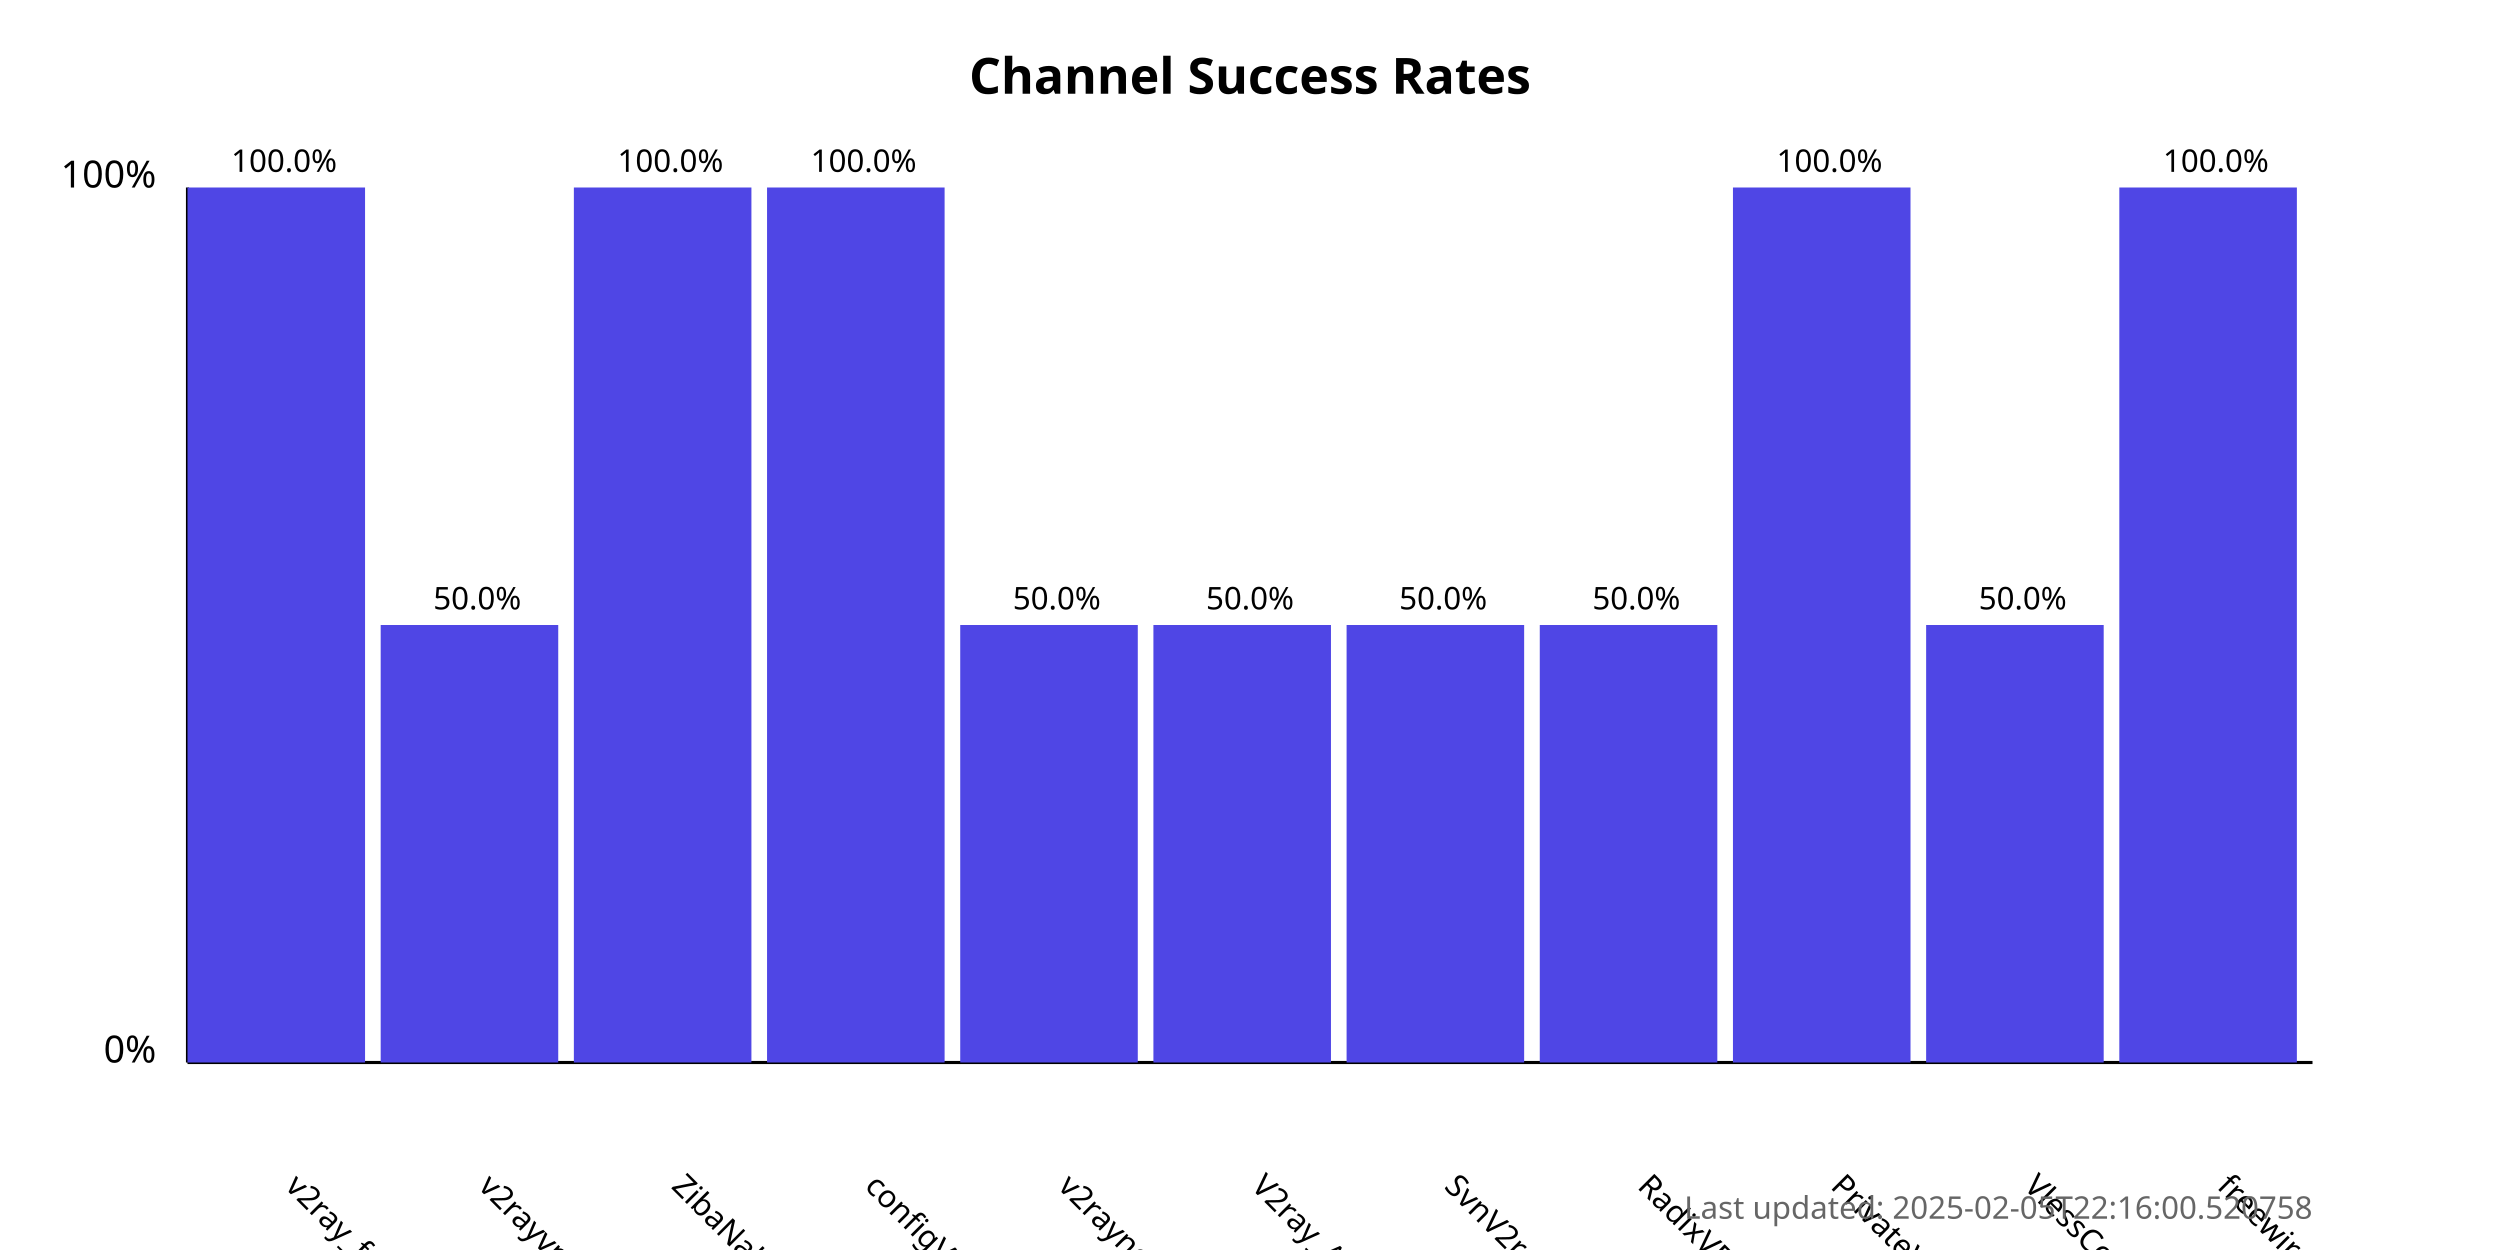
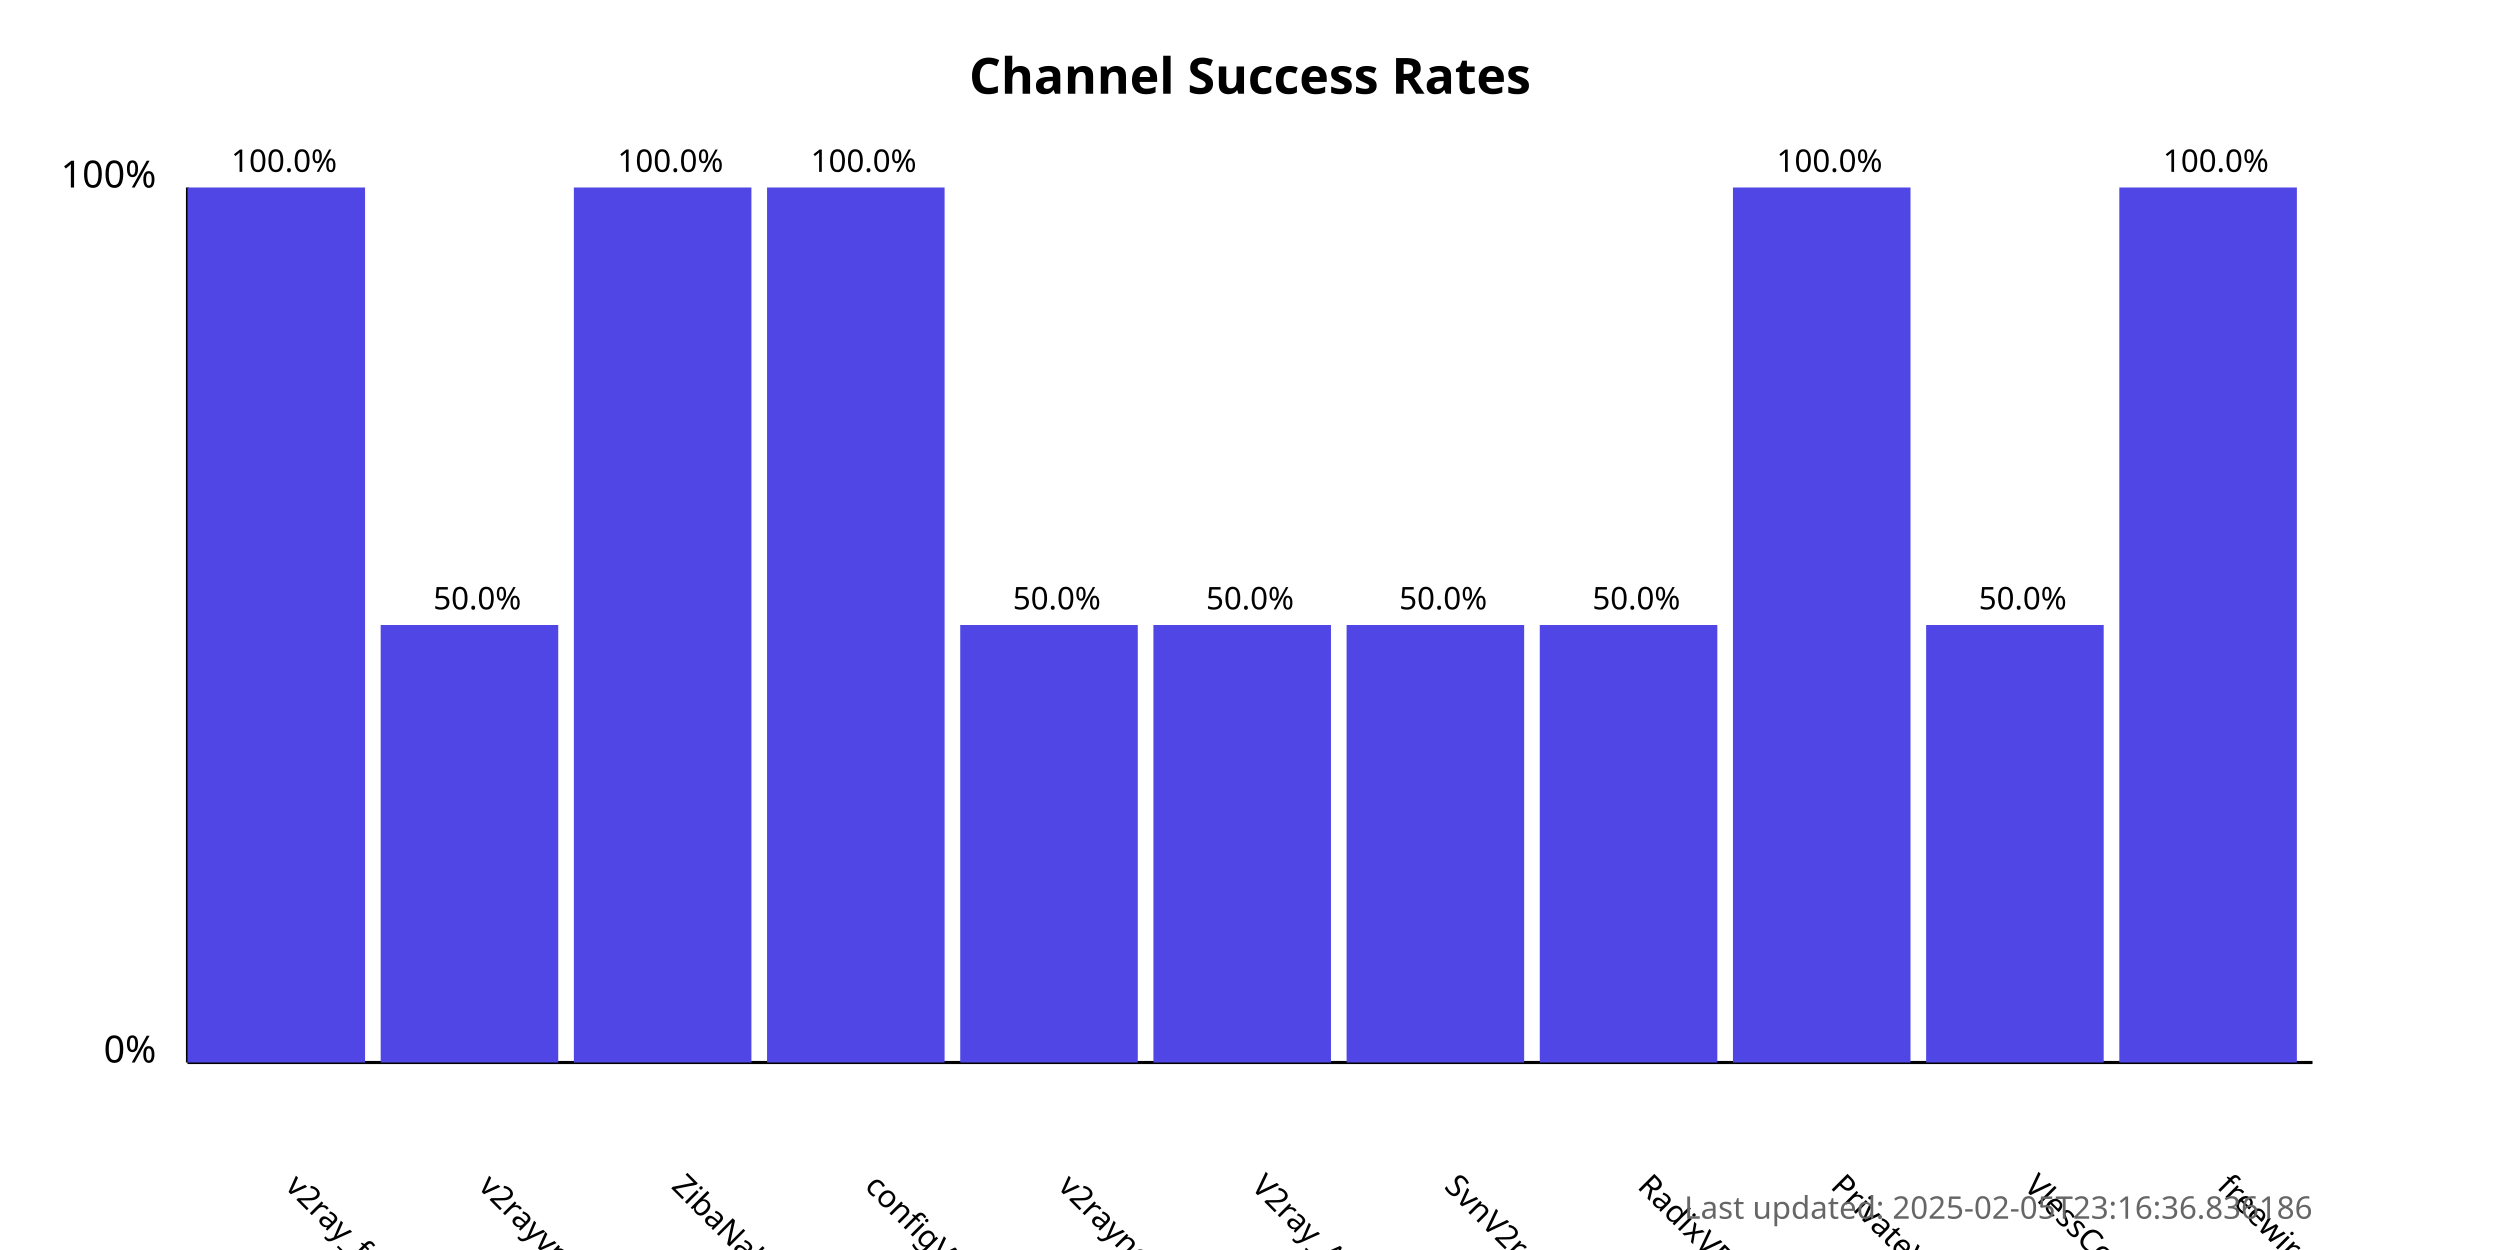
<svg xmlns="http://www.w3.org/2000/svg" width="800" height="400">
  <style>
            .chart-title { font: bold 16px sans-serif; }
            .axis-label { font: 12px sans-serif; }
            .tick-label { font: 10px sans-serif; }
            .bar { fill: #4f46e5; }
            .bar:hover { fill: #6366f1; }
            .timestamp { font: 10px sans-serif; fill: #666; }
        </style>
  <text x="400.0" y="30" text-anchor="middle" class="chart-title">
            Channel Success Rates
        </text>
  <line x1="60" y1="340" x2="60" y2="60" stroke="black" stroke-width="1" />
  <line x1="60" y1="340" x2="740" y2="340" stroke="black" stroke-width="1" />
  <text x="50" y="340" text-anchor="end" class="axis-label">0%</text>
  <text x="50" y="60" text-anchor="end" class="axis-label">100%</text>
  <g>
    <rect x="60" y="60.0" width="56.818" height="280.0" class="bar" />
    <text x="90.909" y="380" transform="rotate(45, 90.90909, 380)" text-anchor="start" class="tick-label">
                v2ray_free_conf
            </text>
    <text x="90.909" y="55.0" text-anchor="middle" class="tick-label">
                100.0%
            </text>
  </g>
  <g>
    <rect x="121.818" y="200.0" width="56.818" height="140.0" class="bar" />
    <text x="152.727" y="380" transform="rotate(45, 152.7273, 380)" text-anchor="start" class="tick-label">
                v2rayvpno
            </text>
    <text x="152.727" y="195.0" text-anchor="middle" class="tick-label">
                50.0%
            </text>
  </g>
  <g>
    <rect x="183.636" y="60.0" width="56.818" height="280.0" class="bar" />
    <text x="214.545" y="380" transform="rotate(45, 214.5455, 380)" text-anchor="start" class="tick-label">
                ZibaNabz
            </text>
    <text x="214.545" y="55.0" text-anchor="middle" class="tick-label">
                100.0%
            </text>
  </g>
  <g>
    <rect x="245.455" y="60.0" width="56.818" height="280.0" class="bar" />
    <text x="276.364" y="380" transform="rotate(45, 276.3636, 380)" text-anchor="start" class="tick-label">
                configV2rayForFree
            </text>
    <text x="276.364" y="55.0" text-anchor="middle" class="tick-label">
                100.0%
            </text>
  </g>
  <g>
    <rect x="307.273" y="200.0" width="56.818" height="140.0" class="bar" />
    <text x="338.182" y="380" transform="rotate(45, 338.1818, 380)" text-anchor="start" class="tick-label">
                v2rayngvpn
            </text>
    <text x="338.182" y="195.0" text-anchor="middle" class="tick-label">
                50.0%
            </text>
  </g>
  <g>
    <rect x="369.091" y="200.0" width="56.818" height="140.0" class="bar" />
    <text x="400.0" y="380" transform="rotate(45, 400.0, 380)" text-anchor="start" class="tick-label">
                V2ray_Alpha
            </text>
    <text x="400.0" y="195.0" text-anchor="middle" class="tick-label">
                50.0%
            </text>
  </g>
  <g>
    <rect x="430.909" y="200.0" width="56.818" height="140.0" class="bar" />
    <text x="461.818" y="380" transform="rotate(45, 461.8182, 380)" text-anchor="start" class="tick-label">
                SvnV2ray
            </text>
    <text x="461.818" y="195.0" text-anchor="middle" class="tick-label">
                50.0%
            </text>
  </g>
  <g>
    <rect x="492.727" y="200.0" width="56.818" height="140.0" class="bar" />
    <text x="523.636" y="380" transform="rotate(45, 523.6364, 380)" text-anchor="start" class="tick-label">
                RadixVPN
            </text>
    <text x="523.636" y="195.0" text-anchor="middle" class="tick-label">
                50.0%
            </text>
  </g>
  <g>
    <rect x="554.545" y="60.0" width="56.818" height="280.0" class="bar" />
    <text x="585.455" y="380" transform="rotate(45, 585.4545, 380)" text-anchor="start" class="tick-label">
                PrivateVPNs
            </text>
    <text x="585.455" y="55.0" text-anchor="middle" class="tick-label">
                100.0%
            </text>
  </g>
  <g>
    <rect x="616.364" y="200.0" width="56.818" height="140.0" class="bar" />
    <text x="647.273" y="380" transform="rotate(45, 647.2727, 380)" text-anchor="start" class="tick-label">
                VlessConfig
            </text>
    <text x="647.273" y="195.0" text-anchor="middle" class="tick-label">
                50.0%
            </text>
  </g>
  <g>
    <rect x="678.182" y="60.0" width="56.818" height="280.0" class="bar" />
    <text x="709.091" y="380" transform="rotate(45, 709.0909, 380)" text-anchor="start" class="tick-label">
                freewireguard
            </text>
    <text x="709.091" y="55.0" text-anchor="middle" class="tick-label">
                100.0%
            </text>
  </g>
  <text x="740" y="390" text-anchor="end" class="timestamp">
-             Last updated: 2025-02-05T22:16:00.520758
+             Last updated: 2025-02-05T23:16:36.836186
        </text>
</svg>
